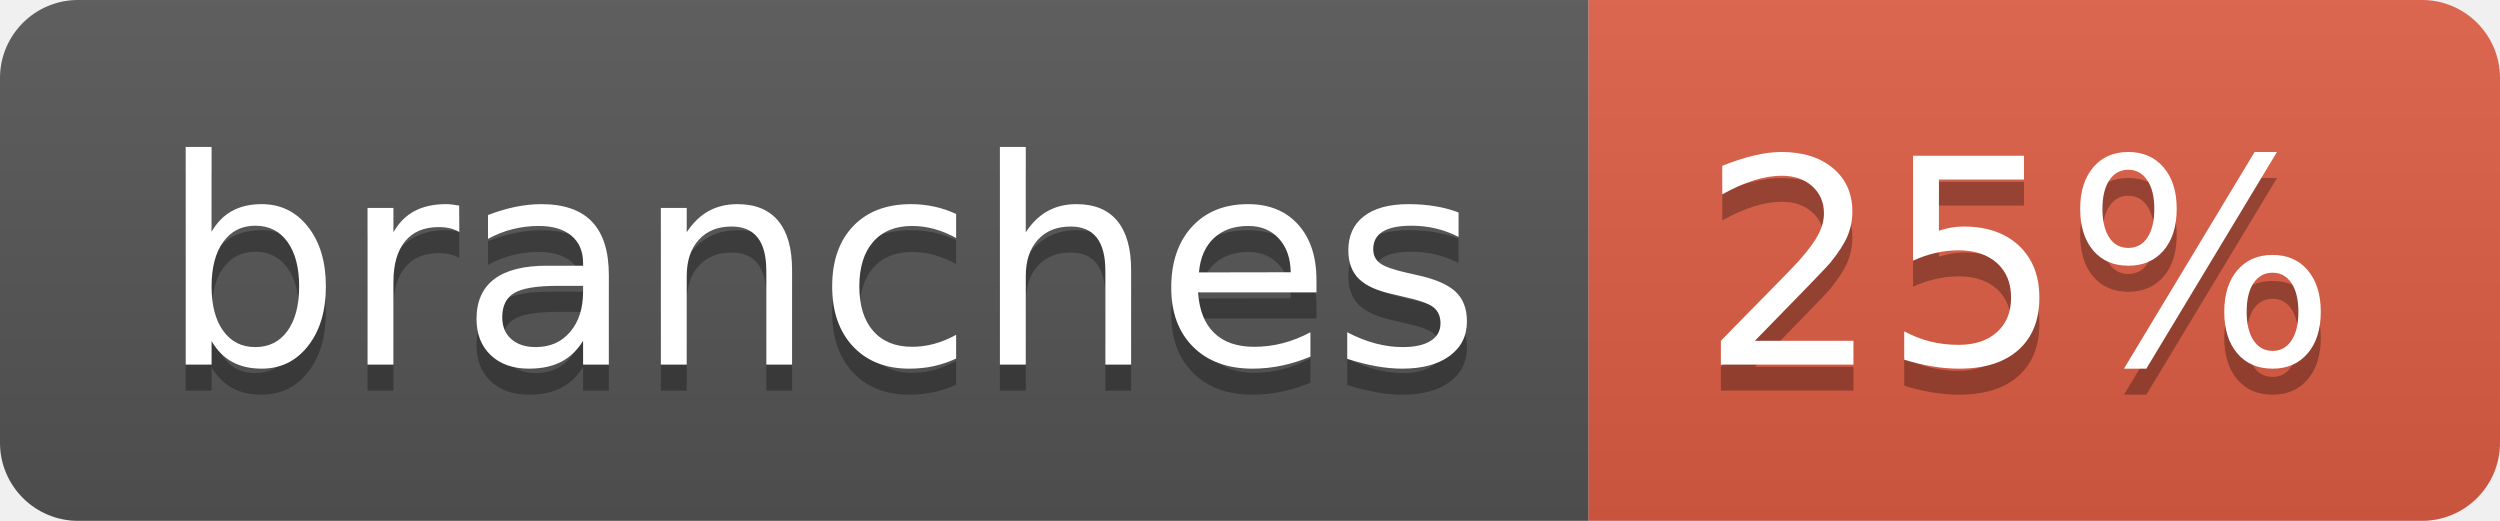
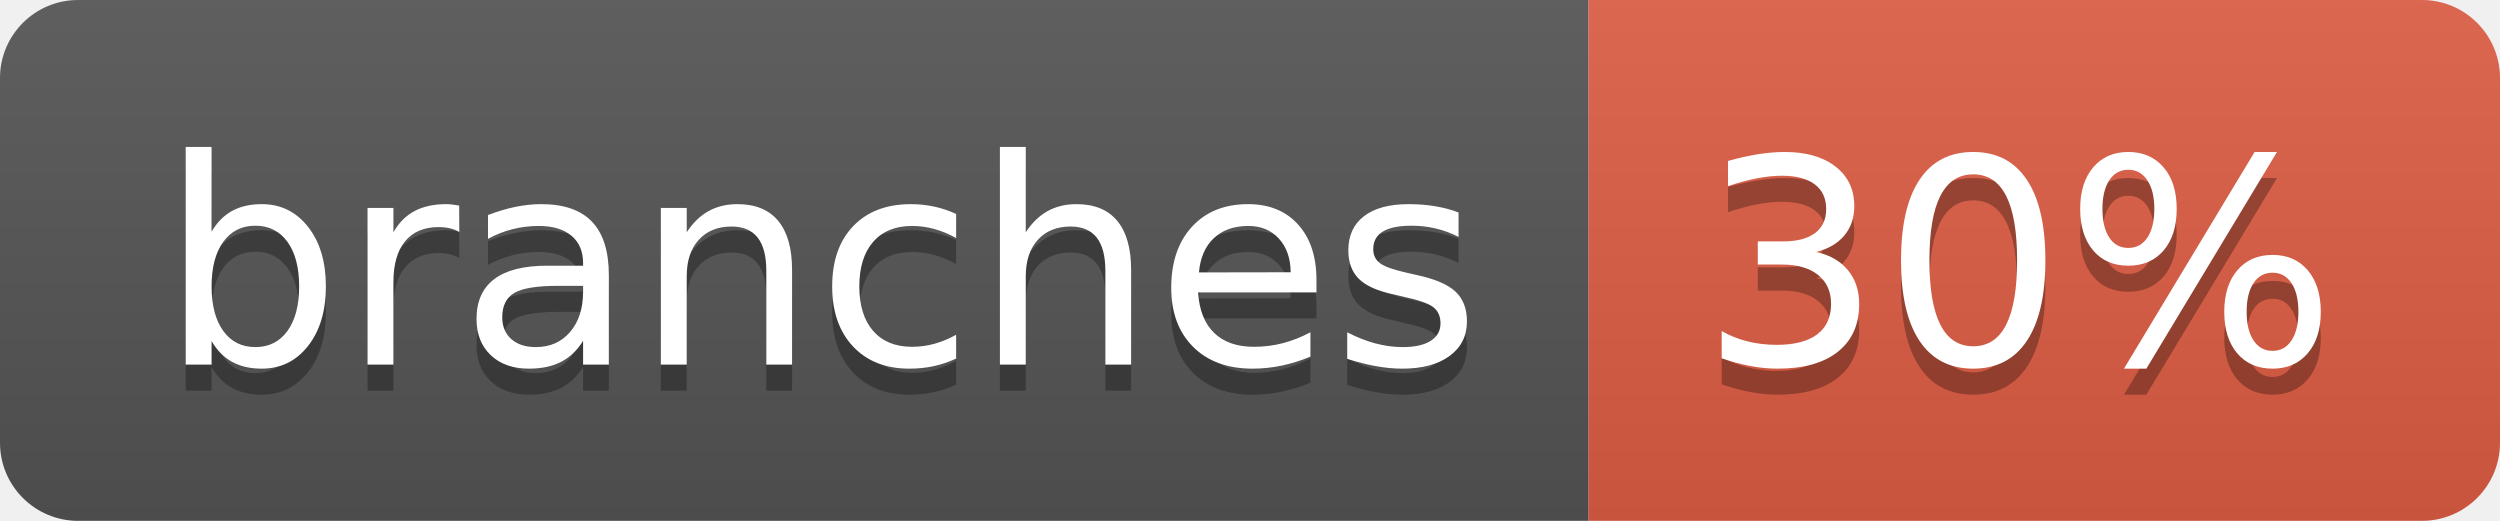
- <svg xmlns="http://www.w3.org/2000/svg" width="96" height="20" role="img" aria-label="branches: 25%">
+ <svg xmlns="http://www.w3.org/2000/svg" width="96" height="20" role="img" aria-label="branches: 30%">
  <linearGradient id="s" x2="0" y2="100%">
    <stop offset="0" stop-color="#bbb" stop-opacity=".1" />
    <stop offset="1" stop-opacity=".1" />
  </linearGradient>
  <clipPath id="r">
    <rect width="96" height="20" rx="3" fill="#fff" />
  </clipPath>
  <g clip-path="url(#r)">
    <rect width="61" height="20" fill="#555" />
    <rect x="61" width="35" height="20" fill="#e05d44" />
    <rect width="96" height="20" fill="url(#s)" />
  </g>
  <g fill="#fff" text-anchor="middle" font-family="Verdana,Geneva,DejaVu Sans,sans-serif" text-rendering="geometricPrecision" font-size="110">
    <text aria-hidden="true" x="315" y="150" fill="#010101" fill-opacity=".3" transform="scale(.1)" textLength="507">branches</text>
    <text x="315" y="140" transform="scale(.1)" fill="#fff" textLength="507">branches</text>
-     <text aria-hidden="true" x="775" y="150" fill="#010101" fill-opacity=".3" transform="scale(.1)" textLength="245">25%</text>
-     <text x="775" y="140" transform="scale(.1)" fill="#fff" textLength="245">25%</text>
+     <text aria-hidden="true" x="775" y="150" fill="#010101" fill-opacity=".3" transform="scale(.1)" textLength="245">30%</text>
+     <text x="775" y="140" transform="scale(.1)" fill="#fff" textLength="245">30%</text>
  </g>
</svg>
